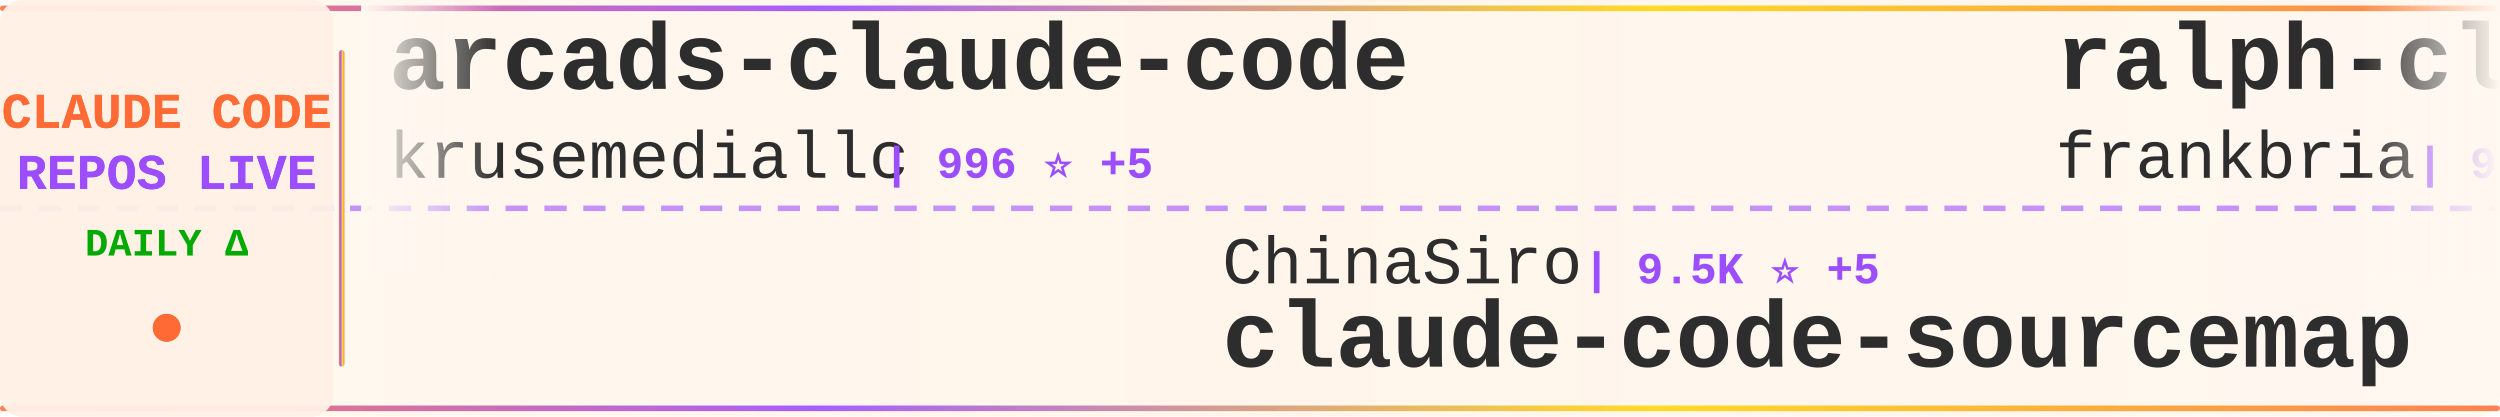
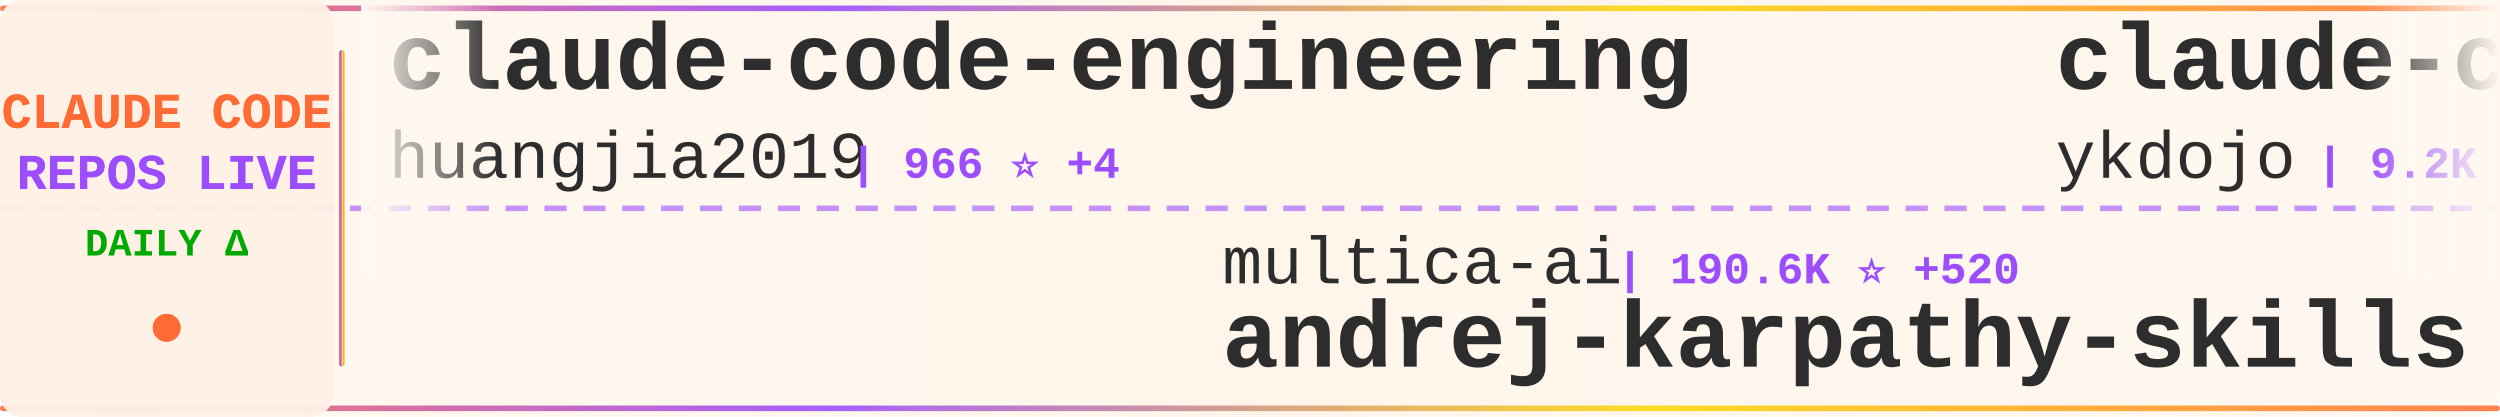
<svg xmlns="http://www.w3.org/2000/svg" width="900" height="150">
  <defs>
    <linearGradient id="tickerBg" x1="0%" y1="0%" x2="100%" y2="0%">
      <stop offset="0%" style="stop-color:#fff8f0;stop-opacity:0.98" />
      <stop offset="50%" style="stop-color:#fff5eb;stop-opacity:1" />
      <stop offset="100%" style="stop-color:#fff8f0;stop-opacity:0.98" />
    </linearGradient>
    <linearGradient id="borderGrad" x1="0%" y1="0%" x2="100%" y2="0%">
      <stop offset="0%" style="stop-color:#FF6B35;stop-opacity:0.85">
        <animate attributeName="stop-opacity" values="0.85;1;0.85" dur="2s" repeatCount="indefinite" />
      </stop>
      <stop offset="33%" style="stop-color:#9C4EFF;stop-opacity:0.9">
        <animate attributeName="stop-opacity" values="0.9;1;0.9" dur="2.2s" repeatCount="indefinite" />
      </stop>
      <stop offset="66%" style="stop-color:#FFD700;stop-opacity:0.85">
        <animate attributeName="stop-opacity" values="0.85;1;0.85" dur="1.8s" repeatCount="indefinite" />
      </stop>
      <stop offset="100%" style="stop-color:#FF6B35;stop-opacity:0.85">
        <animate attributeName="stop-opacity" values="0.85;1;0.85" dur="2s" repeatCount="indefinite" />
      </stop>
    </linearGradient>
    <filter id="textGlow">
      <feGaussianBlur stdDeviation="0.15" result="coloredBlur" />
      <feMerge>
        <feMergeNode in="coloredBlur" />
        <feMergeNode in="SourceGraphic" />
      </feMerge>
    </filter>
    <filter id="metricGlow">
      <feGaussianBlur stdDeviation="0.2" result="coloredBlur" />
      <feMerge>
        <feMergeNode in="coloredBlur" />
        <feMergeNode in="SourceGraphic" />
      </feMerge>
    </filter>
    <linearGradient id="leftFade" x1="0%" y1="0%" x2="100%" y2="0%">
      <stop offset="0%" style="stop-color:#fff8f0;stop-opacity:1" />
      <stop offset="100%" style="stop-color:#fff8f0;stop-opacity:0" />
    </linearGradient>
    <linearGradient id="rightFade" x1="0%" y1="0%" x2="100%" y2="0%">
      <stop offset="0%" style="stop-color:#fff8f0;stop-opacity:0" />
      <stop offset="100%" style="stop-color:#fff8f0;stop-opacity:1" />
    </linearGradient>
  </defs>
  <rect width="900" height="150" fill="url(#tickerBg)" rx="8" />
  <rect x="0" y="2" width="900" height="2" fill="url(#borderGrad)" rx="1" />
  <rect x="0" y="146" width="900" height="2" fill="url(#borderGrad)" rx="1" />
  <line x1="0" y1="75" x2="900" y2="75" stroke="#9C4EFF" stroke-width="2" stroke-dasharray="8 6" opacity="0.6" />
  <rect x="0" y="0" width="120" height="150" fill="#fff0e6" opacity="0.95" rx="8" />
  <text x="60" y="46" font-family="'Courier New', monospace" font-size="18" font-weight="bold" fill="#FF6B35" text-anchor="middle" filter="url(#textGlow)">
    CLAUDE CODE
  </text>
  <text x="60" y="68" font-family="'Courier New', monospace" font-size="18" font-weight="bold" fill="#9C4EFF" text-anchor="middle" filter="url(#textGlow)">
    REPOS LIVE
  </text>
  <text x="60" y="92" font-family="'Courier New', monospace" font-size="14" font-weight="bold" fill="#00aa00" text-anchor="middle">
    DAILY Δ
  </text>
  <circle cx="60" cy="118" r="5" fill="#FF6B35" filter="url(#metricGlow)">
    <animate attributeName="r" values="4;6;4" dur="1.5s" repeatCount="indefinite" />
    <animate attributeName="opacity" values="0.6;1;0.6" dur="1.5s" repeatCount="indefinite" />
  </circle>
  <rect x="122" y="18" width="2" height="114" fill="url(#borderGrad)" rx="1" />
  <clipPath id="tickerClip">
    <rect x="130" y="0" width="770" height="150" />
  </clipPath>
  <g clip-path="url(#tickerClip)">
    <g id="tickerItems">
      <animateTransform attributeName="transform" attributeType="XML" type="translate" from="0 0" to="-3000 0" dur="54s" repeatCount="indefinite" />
      <g transform="translate(0, 0)">
-         <text x="140" y="32" font-family="'Courier New', monospace" font-size="34" font-weight="bold" fill="#2d2d2d">arcads-claude-code</text>
-         <text x="140" y="64" font-family="'Courier New', monospace" font-size="24" font-weight="normal" fill="#2d2d2d" opacity="1.0">krusemediallc</text>
-         <text x="318" y="64" font-family="'Courier New', monospace" font-size="16" font-weight="bold" fill="#9C4EFF"> | 996 ⭐ +5</text>
+         <text x="140" y="32" font-family="'Courier New', monospace" font-size="34" font-weight="bold" fill="#2d2d2d">claude-code-engineering</text>
+         <text x="140" y="64" font-family="'Courier New', monospace" font-size="24" font-weight="normal" fill="#2d2d2d" opacity="1.0">huangjia2019</text>
+         <text x="306" y="64" font-family="'Courier New', monospace" font-size="16" font-weight="bold" fill="#9C4EFF"> | 966 ⭐ +4</text>
      </g>
      <g transform="translate(300, 0)">
-         <text x="140" y="102" font-family="'Courier New', monospace" font-size="24" font-weight="normal" fill="#2d2d2d" opacity="1.0">ChinaSiro</text>
-         <text x="270" y="102" font-family="'Courier New', monospace" font-size="16" font-weight="bold" fill="#9C4EFF"> | 9.5K ⭐ +5</text>
-         <text x="140" y="132" font-family="'Courier New', monospace" font-size="34" font-weight="bold" fill="#2d2d2d">claude-code-sourcemap</text>
+         <text x="140" y="102" font-family="'Courier New', monospace" font-size="24" font-weight="normal" fill="#2d2d2d" opacity="1.0">multica-ai</text>
+         <text x="282" y="102" font-family="'Courier New', monospace" font-size="16" font-weight="bold" fill="#9C4EFF"> | 190.6K ⭐ +520</text>
+         <text x="140" y="132" font-family="'Courier New', monospace" font-size="34" font-weight="bold" fill="#2d2d2d">andrej-karpathy-skills</text>
      </g>
      <g transform="translate(600, 0)">
-         <text x="140" y="32" font-family="'Courier New', monospace" font-size="34" font-weight="bold" fill="#2d2d2d">ralph-claude-code</text>
-         <text x="140" y="64" font-family="'Courier New', monospace" font-size="24" font-weight="normal" fill="#2d2d2d" opacity="1.0">frankbria</text>
-         <text x="270" y="64" font-family="'Courier New', monospace" font-size="16" font-weight="bold" fill="#9C4EFF"> | 9.5K ⭐ +4</text>
+         <text x="140" y="32" font-family="'Courier New', monospace" font-size="34" font-weight="bold" fill="#2d2d2d">claude-code-tips</text>
+         <text x="140" y="64" font-family="'Courier New', monospace" font-size="24" font-weight="normal" fill="#2d2d2d" opacity="1.0">ykdojo</text>
+         <text x="234" y="64" font-family="'Courier New', monospace" font-size="16" font-weight="bold" fill="#9C4EFF"> | 9.2K ⭐ +25</text>
      </g>
      <g transform="translate(900, 0)">
-         <text x="140" y="102" font-family="'Courier New', monospace" font-size="24" font-weight="normal" fill="#2d2d2d" opacity="1.0">anthropics</text>
-         <text x="282" y="102" font-family="'Courier New', monospace" font-size="16" font-weight="bold" fill="#9C4EFF"> | 5.5K ⭐ +6</text>
-         <text x="140" y="132" font-family="'Courier New', monospace" font-size="34" font-weight="bold" fill="#2d2d2d">claude-code-security-rev...</text>
+         <text x="140" y="102" font-family="'Courier New', monospace" font-size="24" font-weight="normal" fill="#2d2d2d" opacity="1.0">1rgs</text>
+         <text x="210" y="102" font-family="'Courier New', monospace" font-size="16" font-weight="bold" fill="#9C4EFF"> | 3.7K ⭐ +1</text>
+         <text x="140" y="132" font-family="'Courier New', monospace" font-size="34" font-weight="bold" fill="#2d2d2d">claude-code-proxy</text>
      </g>
      <g transform="translate(1200, 0)">
-         <text x="140" y="32" font-family="'Courier New', monospace" font-size="34" font-weight="bold" fill="#2d2d2d">claude-code-infrastructu...</text>
-         <text x="140" y="64" font-family="'Courier New', monospace" font-size="24" font-weight="normal" fill="#2d2d2d" opacity="1.0">diet103</text>
-         <text x="246" y="64" font-family="'Courier New', monospace" font-size="16" font-weight="bold" fill="#9C4EFF"> | 9.7K ⭐ +1</text>
+         <text x="140" y="32" font-family="'Courier New', monospace" font-size="34" font-weight="bold" fill="#2d2d2d">claude-code-pm-course</text>
+         <text x="140" y="64" font-family="'Courier New', monospace" font-size="24" font-weight="normal" fill="#2d2d2d" opacity="1.0">carlvellotti</text>
+         <text x="306" y="64" font-family="'Courier New', monospace" font-size="16" font-weight="bold" fill="#9C4EFF"> | 2.1K ⭐</text>
      </g>
      <g transform="translate(1500, 0)">
-         <text x="140" y="102" font-family="'Courier New', monospace" font-size="24" font-weight="normal" fill="#2d2d2d" opacity="1.0">Yeachan-Heo</text>
-         <text x="294" y="102" font-family="'Courier New', monospace" font-size="16" font-weight="bold" fill="#9C4EFF"> | 37.6K ⭐ +38</text>
-         <text x="140" y="132" font-family="'Courier New', monospace" font-size="34" font-weight="bold" fill="#2d2d2d">oh-my-claudecode</text>
+         <text x="140" y="102" font-family="'Courier New', monospace" font-size="24" font-weight="normal" fill="#2d2d2d" opacity="1.0">Chachamaru127</text>
+         <text x="318" y="102" font-family="'Courier New', monospace" font-size="16" font-weight="bold" fill="#9C4EFF"> | 3.0K ⭐ +4</text>
+         <text x="140" y="132" font-family="'Courier New', monospace" font-size="34" font-weight="bold" fill="#2d2d2d">claude-code-harness</text>
      </g>
      <g transform="translate(1800, 0)">
-         <text x="140" y="32" font-family="'Courier New', monospace" font-size="34" font-weight="bold" fill="#2d2d2d">my-claude-code-setup</text>
-         <text x="140" y="64" font-family="'Courier New', monospace" font-size="24" font-weight="normal" fill="#2d2d2d" opacity="1.0">centminmod</text>
-         <text x="282" y="64" font-family="'Courier New', monospace" font-size="16" font-weight="bold" fill="#9C4EFF"> | 2.5K ⭐ +4</text>
+         <text x="140" y="32" font-family="'Courier New', monospace" font-size="34" font-weight="bold" fill="#2d2d2d">claude-code-source-build</text>
+         <text x="140" y="64" font-family="'Courier New', monospace" font-size="24" font-weight="normal" fill="#2d2d2d" opacity="1.0">andrew-kramer-inno</text>
+         <text x="378" y="64" font-family="'Courier New', monospace" font-size="16" font-weight="bold" fill="#9C4EFF"> | 594 ⭐</text>
      </g>
      <g transform="translate(2100, 0)">
-         <text x="140" y="102" font-family="'Courier New', monospace" font-size="24" font-weight="normal" fill="#2d2d2d" opacity="1.0">SeemSeam</text>
-         <text x="258" y="102" font-family="'Courier New', monospace" font-size="16" font-weight="bold" fill="#9C4EFF"> | 3.2K ⭐ +8</text>
-         <text x="140" y="132" font-family="'Courier New', monospace" font-size="34" font-weight="bold" fill="#2d2d2d">claude_codex_bridge</text>
+         <text x="140" y="102" font-family="'Courier New', monospace" font-size="24" font-weight="normal" fill="#2d2d2d" opacity="1.0">chauncygu</text>
+         <text x="270" y="102" font-family="'Courier New', monospace" font-size="16" font-weight="bold" fill="#9C4EFF"> | 2.8K ⭐ +3</text>
+         <text x="140" y="132" font-family="'Courier New', monospace" font-size="34" font-weight="bold" fill="#2d2d2d">collection-claude-code-s...</text>
      </g>
      <g transform="translate(2400, 0)">
-         <text x="140" y="32" font-family="'Courier New', monospace" font-size="34" font-weight="bold" fill="#2d2d2d">sc-claude-code-files</text>
-         <text x="140" y="64" font-family="'Courier New', monospace" font-size="24" font-weight="normal" fill="#2d2d2d" opacity="1.0">https-deeplearning-ai</text>
-         <text x="414" y="64" font-family="'Courier New', monospace" font-size="16" font-weight="bold" fill="#9C4EFF"> | 534 ⭐</text>
+         <text x="140" y="32" font-family="'Courier New', monospace" font-size="34" font-weight="bold" fill="#2d2d2d">skills</text>
+         <text x="140" y="64" font-family="'Courier New', monospace" font-size="24" font-weight="normal" fill="#2d2d2d" opacity="1.0">anthropics</text>
+         <text x="282" y="64" font-family="'Courier New', monospace" font-size="16" font-weight="bold" fill="#9C4EFF"> | 160.2K ⭐ +305</text>
      </g>
      <g transform="translate(2700, 0)">
-         <text x="140" y="102" font-family="'Courier New', monospace" font-size="24" font-weight="normal" fill="#2d2d2d" opacity="1.0">huangserva</text>
-         <text x="282" y="102" font-family="'Courier New', monospace" font-size="16" font-weight="bold" fill="#9C4EFF"> | 617 ⭐</text>
-         <text x="140" y="132" font-family="'Courier New', monospace" font-size="34" font-weight="bold" fill="#2d2d2d">claude-code-cli</text>
+         <text x="140" y="102" font-family="'Courier New', monospace" font-size="24" font-weight="normal" fill="#2d2d2d" opacity="1.0">zstmfhy</text>
+         <text x="246" y="102" font-family="'Courier New', monospace" font-size="16" font-weight="bold" fill="#9C4EFF"> | 190 ⭐</text>
+         <text x="140" y="132" font-family="'Courier New', monospace" font-size="34" font-weight="bold" fill="#2d2d2d">Claude-code</text>
      </g>
      <g transform="translate(3000, 0)">
-         <text x="140" y="32" font-family="'Courier New', monospace" font-size="34" font-weight="bold" fill="#2d2d2d">arcads-claude-code</text>
-         <text x="140" y="64" font-family="'Courier New', monospace" font-size="24" font-weight="normal" fill="#2d2d2d" opacity="1.0">krusemediallc</text>
-         <text x="318" y="64" font-family="'Courier New', monospace" font-size="16" font-weight="bold" fill="#9C4EFF"> | 996 ⭐ +5</text>
+         <text x="140" y="32" font-family="'Courier New', monospace" font-size="34" font-weight="bold" fill="#2d2d2d">claude-code-engineering</text>
+         <text x="140" y="64" font-family="'Courier New', monospace" font-size="24" font-weight="normal" fill="#2d2d2d" opacity="1.0">huangjia2019</text>
+         <text x="306" y="64" font-family="'Courier New', monospace" font-size="16" font-weight="bold" fill="#9C4EFF"> | 966 ⭐ +4</text>
      </g>
      <g transform="translate(3300, 0)">
-         <text x="140" y="102" font-family="'Courier New', monospace" font-size="24" font-weight="normal" fill="#2d2d2d" opacity="1.0">ChinaSiro</text>
-         <text x="270" y="102" font-family="'Courier New', monospace" font-size="16" font-weight="bold" fill="#9C4EFF"> | 9.5K ⭐ +5</text>
-         <text x="140" y="132" font-family="'Courier New', monospace" font-size="34" font-weight="bold" fill="#2d2d2d">claude-code-sourcemap</text>
+         <text x="140" y="102" font-family="'Courier New', monospace" font-size="24" font-weight="normal" fill="#2d2d2d" opacity="1.0">multica-ai</text>
+         <text x="282" y="102" font-family="'Courier New', monospace" font-size="16" font-weight="bold" fill="#9C4EFF"> | 190.6K ⭐ +520</text>
+         <text x="140" y="132" font-family="'Courier New', monospace" font-size="34" font-weight="bold" fill="#2d2d2d">andrej-karpathy-skills</text>
      </g>
      <g transform="translate(3600, 0)">
-         <text x="140" y="32" font-family="'Courier New', monospace" font-size="34" font-weight="bold" fill="#2d2d2d">ralph-claude-code</text>
-         <text x="140" y="64" font-family="'Courier New', monospace" font-size="24" font-weight="normal" fill="#2d2d2d" opacity="1.0">frankbria</text>
-         <text x="270" y="64" font-family="'Courier New', monospace" font-size="16" font-weight="bold" fill="#9C4EFF"> | 9.5K ⭐ +4</text>
+         <text x="140" y="32" font-family="'Courier New', monospace" font-size="34" font-weight="bold" fill="#2d2d2d">claude-code-tips</text>
+         <text x="140" y="64" font-family="'Courier New', monospace" font-size="24" font-weight="normal" fill="#2d2d2d" opacity="1.0">ykdojo</text>
+         <text x="234" y="64" font-family="'Courier New', monospace" font-size="16" font-weight="bold" fill="#9C4EFF"> | 9.2K ⭐ +25</text>
      </g>
      <g transform="translate(3900, 0)">
-         <text x="140" y="102" font-family="'Courier New', monospace" font-size="24" font-weight="normal" fill="#2d2d2d" opacity="1.0">anthropics</text>
-         <text x="282" y="102" font-family="'Courier New', monospace" font-size="16" font-weight="bold" fill="#9C4EFF"> | 5.5K ⭐ +6</text>
-         <text x="140" y="132" font-family="'Courier New', monospace" font-size="34" font-weight="bold" fill="#2d2d2d">claude-code-security-rev...</text>
+         <text x="140" y="102" font-family="'Courier New', monospace" font-size="24" font-weight="normal" fill="#2d2d2d" opacity="1.0">1rgs</text>
+         <text x="210" y="102" font-family="'Courier New', monospace" font-size="16" font-weight="bold" fill="#9C4EFF"> | 3.7K ⭐ +1</text>
+         <text x="140" y="132" font-family="'Courier New', monospace" font-size="34" font-weight="bold" fill="#2d2d2d">claude-code-proxy</text>
      </g>
    </g>
  </g>
  <rect x="130" y="0" width="50" height="100" fill="url(#leftFade)" />
  <rect x="850" y="0" width="50" height="100" fill="url(#rightFade)" />
</svg>
